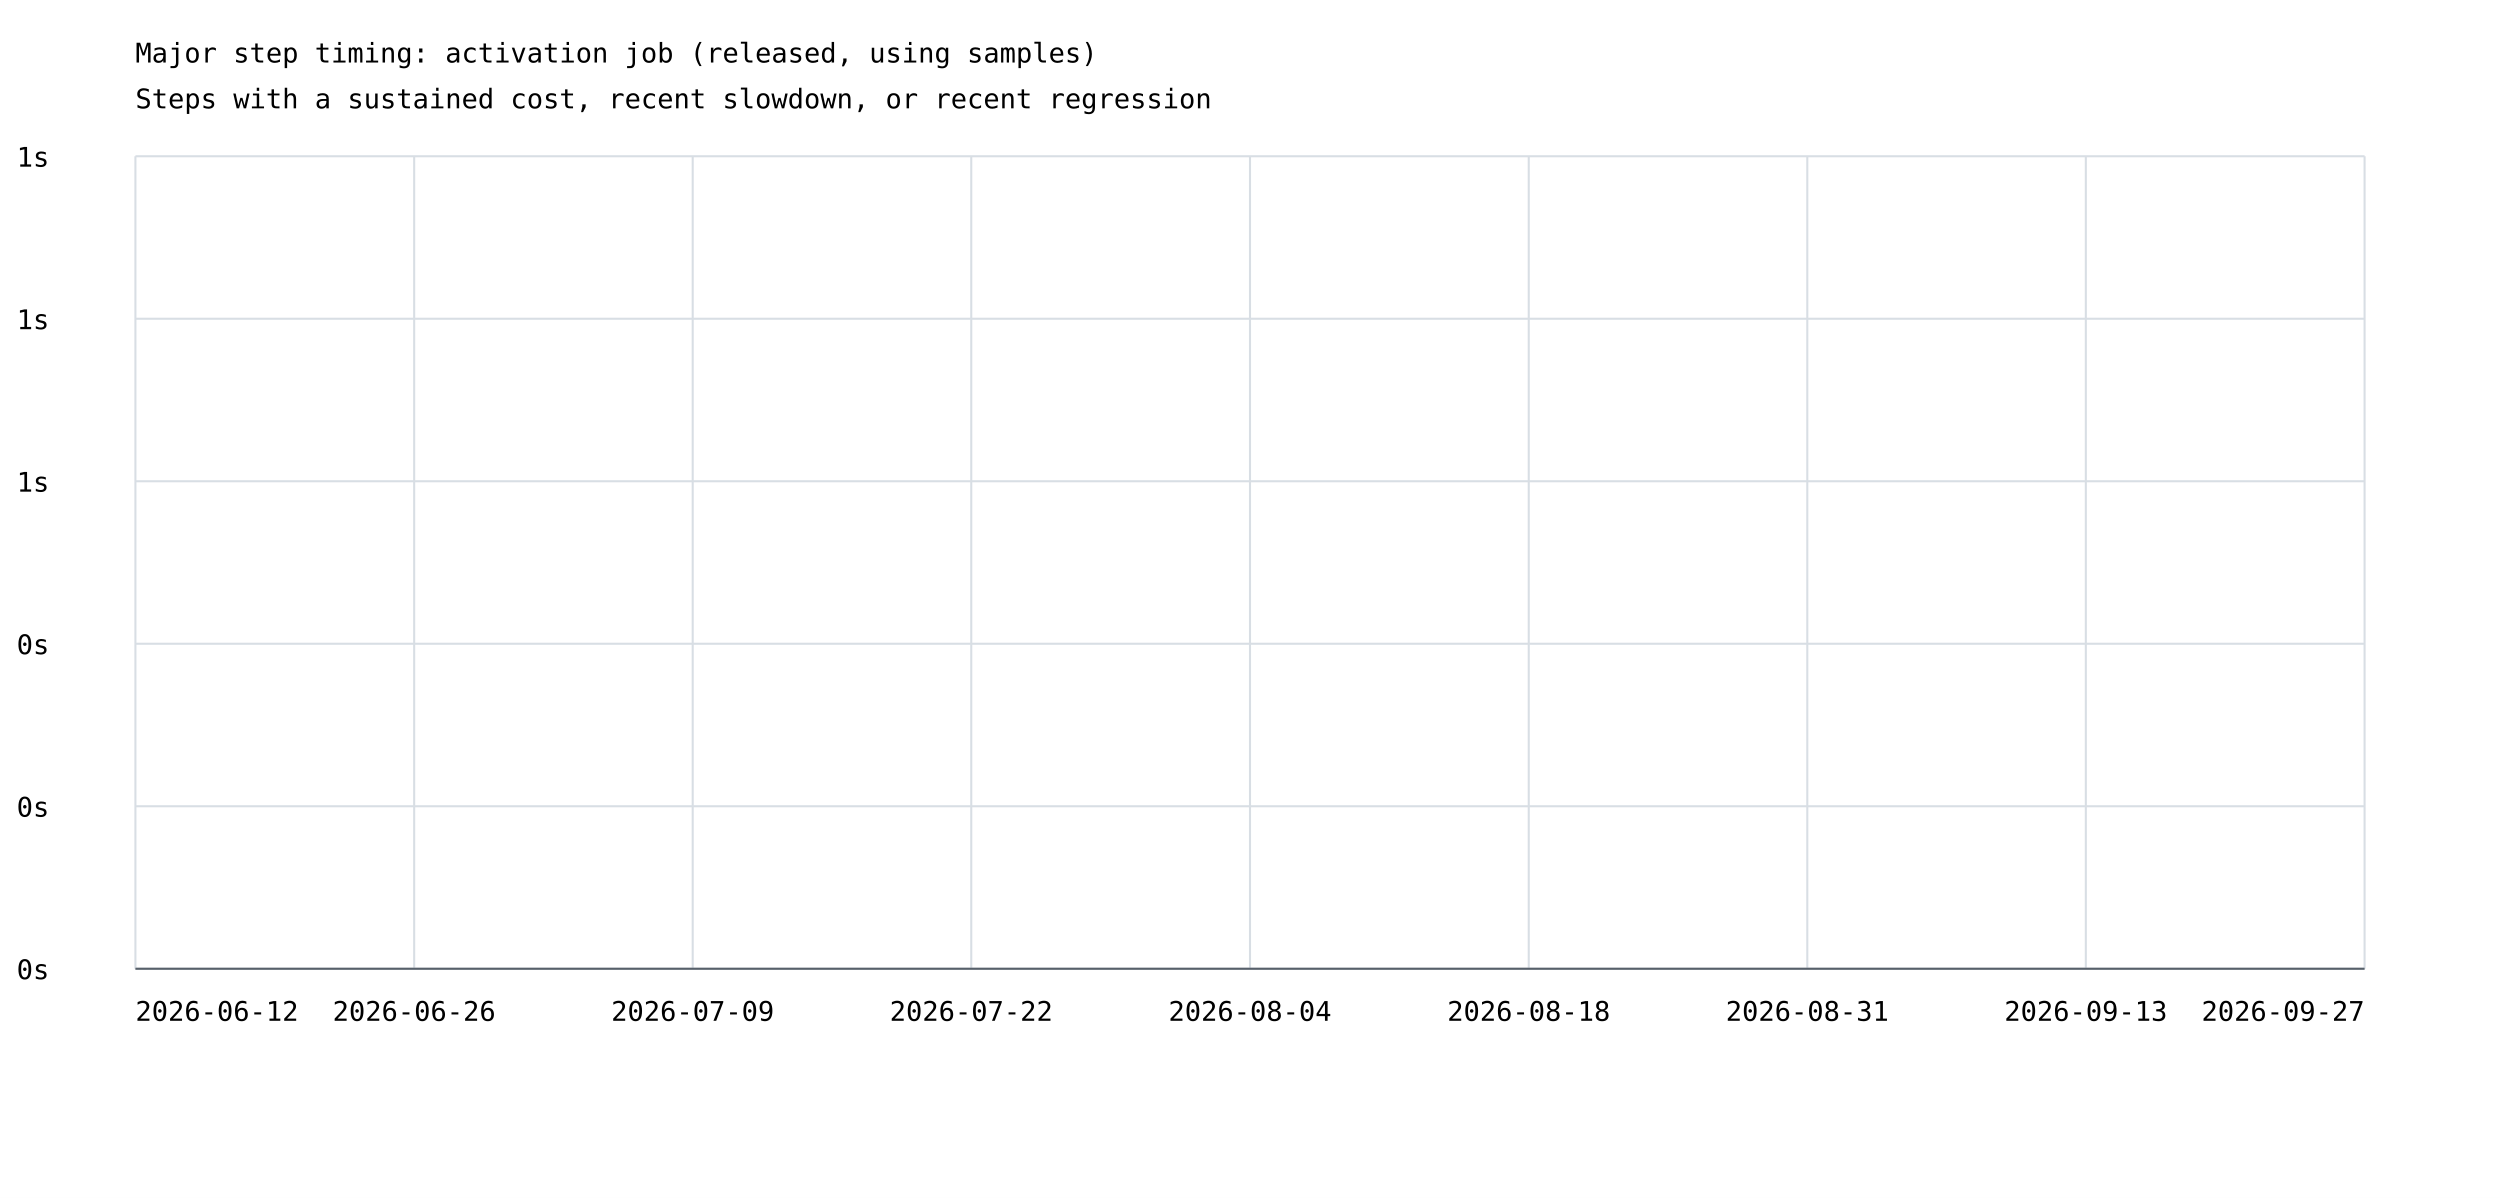
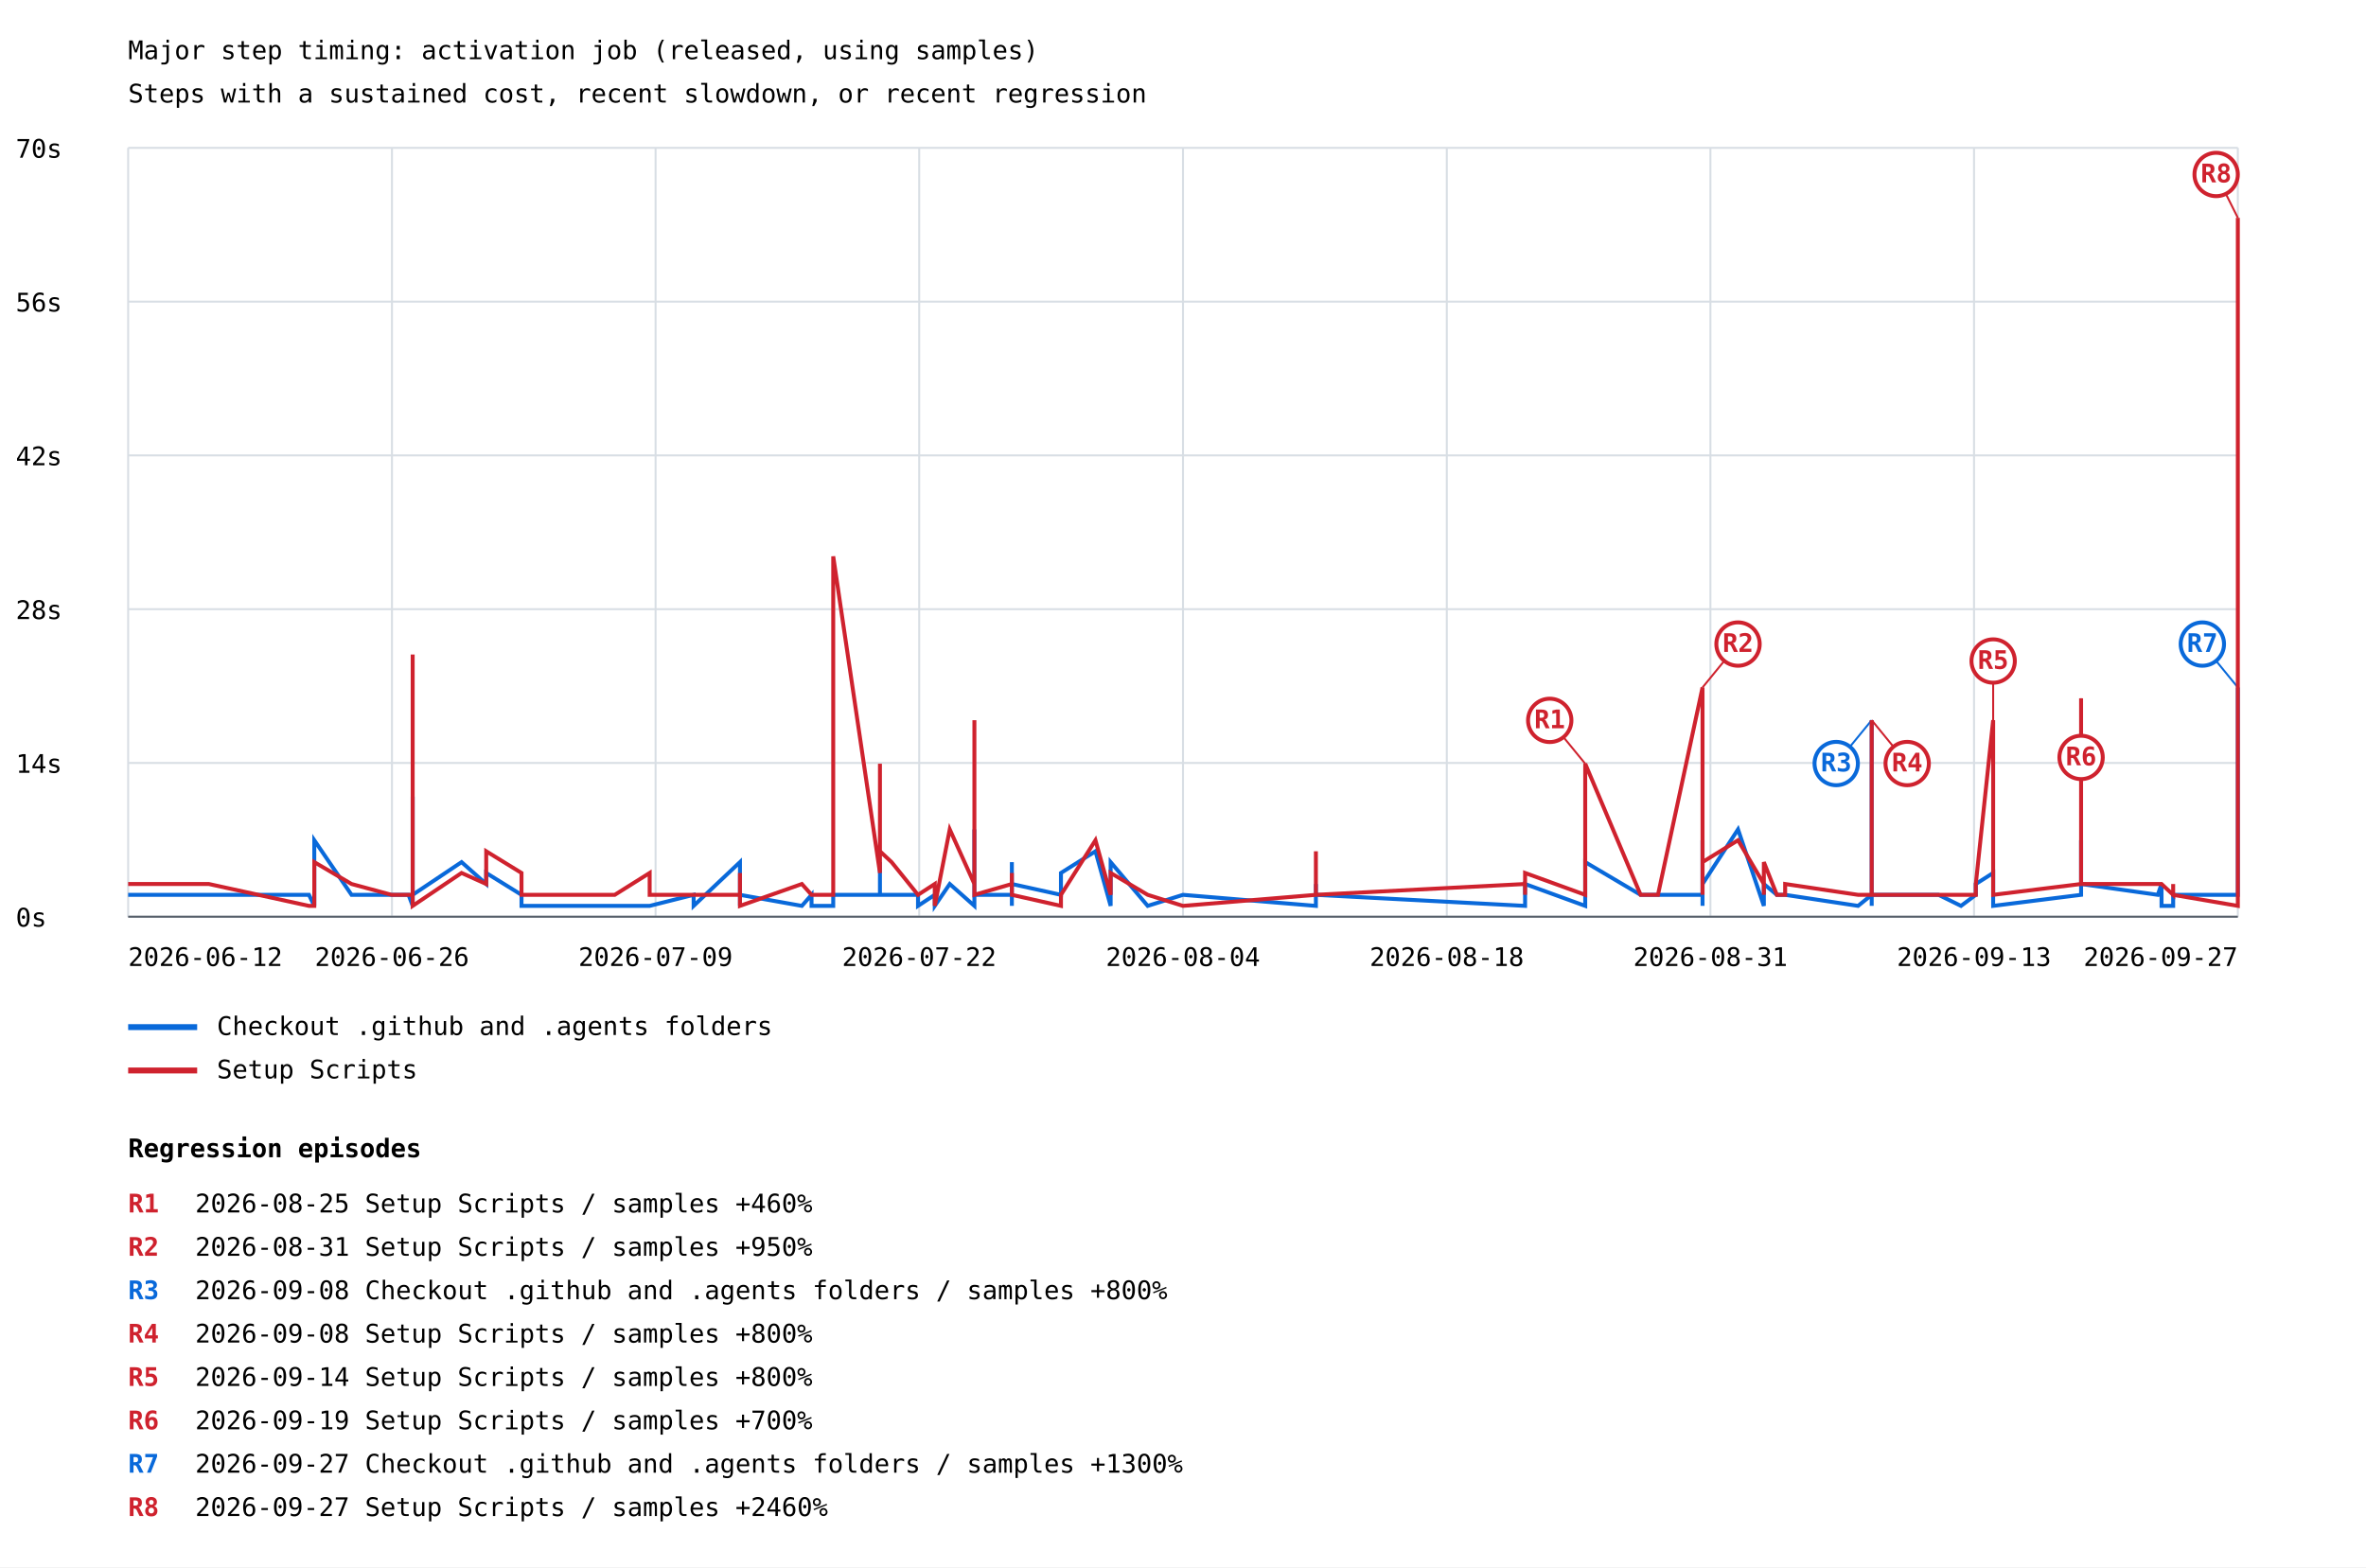
- <svg xmlns="http://www.w3.org/2000/svg" width="1200" height="575" viewBox="0 0 1200 575">
+ <svg xmlns="http://www.w3.org/2000/svg" width="1200" height="795" viewBox="0 0 1200 795">
  <rect width="100%" height="100%" fill="white" />
  <style>text{font-family:ui-monospace,monospace;font-size:13px}.axis{stroke:#57606a;stroke-width:1}.grid{stroke:#d8dee4;stroke-width:1}</style>
  <text x="65" y="30" font-size="20">Major step timing: activation job (released, using samples)</text>
  <text x="65" y="52">Steps with a sustained cost, recent slowdown, or recent regression</text>
  <line class="grid" x1="65" y1="465.0" x2="1135" y2="465.0" />
  <text x="8" y="470.0">0s</text>
  <line class="grid" x1="65" y1="387.0" x2="1135" y2="387.0" />
-   <text x="8" y="392.0">0s</text>
+   <text x="8" y="392.0">14s</text>
  <line class="grid" x1="65" y1="309.0" x2="1135" y2="309.0" />
-   <text x="8" y="314.0">0s</text>
+   <text x="8" y="314.0">28s</text>
  <line class="grid" x1="65" y1="231.0" x2="1135" y2="231.0" />
-   <text x="8" y="236.0">1s</text>
+   <text x="8" y="236.0">42s</text>
  <line class="grid" x1="65" y1="153.0" x2="1135" y2="153.0" />
-   <text x="8" y="158.0">1s</text>
+   <text x="8" y="158.0">56s</text>
  <line class="grid" x1="65" y1="75.0" x2="1135" y2="75.0" />
-   <text x="8" y="80.0">1s</text>
+   <text x="8" y="80.0">70s</text>
  <line class="grid" x1="65.0" y1="75" x2="65.0" y2="465" />
  <line class="grid" x1="198.8" y1="75" x2="198.8" y2="465" />
  <line class="grid" x1="332.5" y1="75" x2="332.5" y2="465" />
  <line class="grid" x1="466.2" y1="75" x2="466.2" y2="465" />
  <line class="grid" x1="600.0" y1="75" x2="600.0" y2="465" />
  <line class="grid" x1="733.8" y1="75" x2="733.8" y2="465" />
  <line class="grid" x1="867.5" y1="75" x2="867.5" y2="465" />
  <line class="grid" x1="1001.2" y1="75" x2="1001.2" y2="465" />
  <line class="grid" x1="1135.0" y1="75" x2="1135.0" y2="465" />
+   <polyline points="65.0,453.9 105.9,453.9 156.7,453.9 159.4,459.5 159.4,459.5 159.4,453.9 159.4,453.9 159.4,459.5 159.4,453.9 159.4,426.2 178.3,453.9 198.6,453.9 207.2,453.9 209.3,459.5 209.3,448.4 209.3,453.9 209.3,453.9 209.3,453.9 209.3,459.5 209.3,453.9 209.3,453.9 209.3,459.5 209.3,453.9 209.3,459.5 209.3,453.9 209.3,459.5 209.3,459.5 209.3,459.5 209.3,437.3 209.3,404.1 209.3,459.5 209.3,442.8 209.3,459.5 209.3,453.9 234.1,437.3 246.6,448.4 246.6,442.8 264.5,453.9 264.5,453.9 264.5,453.9 264.5,459.5 311.8,459.5 329.5,459.5 329.5,459.5 329.5,459.5 351.8,453.9 351.8,459.5 375.3,437.3 375.3,459.5 375.3,453.9 406.7,459.5 411.6,453.9 411.6,459.5 422.6,459.5 422.6,453.9 446.3,453.9 446.3,437.3 446.3,453.9 452.2,453.9 465.6,453.9 465.6,459.5 474.1,453.9 474.1,459.5 474.1,459.5 474.1,459.5 474.1,459.5 481.7,448.4 494.2,459.5 494.2,442.8 494.2,420.7 494.2,453.9 513.2,453.9 513.2,453.9 513.2,459.5 513.2,437.3 513.2,437.3 513.2,453.9 513.2,459.5 513.2,448.4 538.1,453.9 538.1,442.8 555.6,431.8 563.3,459.5 563.3,453.9 563.3,437.3 582.1,459.5 582.1,459.5 600.0,453.9 667.4,459.5 667.4,459.5 667.4,448.4 667.4,453.9 667.4,459.5 667.4,448.4 667.4,459.5 667.4,453.9 773.5,459.5 773.5,453.9 773.5,448.4 804.0,459.5 804.0,437.3 832.1,453.9 840.9,453.9 863.5,453.9 863.5,459.5 863.5,426.2 863.5,453.9 863.5,448.4 881.5,420.7 894.6,459.5 894.6,453.9 894.6,453.9 894.6,453.9 894.6,448.4 901.2,453.9 905.4,453.9 905.4,453.9 942.4,459.5 949.3,453.9 949.3,365.3 949.3,415.1 949.3,437.3 949.3,381.9 949.3,442.8 949.3,448.4 949.3,459.5 949.3,448.4 949.3,453.9 949.3,453.9 949.3,453.9 949.3,453.9 952.3,453.9 958.4,453.9 973.0,453.9 983.2,453.9 994.6,459.5 1002.1,453.9 1002.1,448.4 1010.9,442.8 1010.9,453.9 1010.9,459.5 1010.9,453.9 1010.9,453.9 1010.9,459.5 1055.5,453.9 1055.5,426.2 1055.5,448.4 1055.5,448.4 1094.4,453.9 1096.3,448.4 1096.3,459.5 1096.3,459.5 1102.2,459.5 1102.2,459.5 1102.2,459.5 1102.2,453.9 1102.2,453.9 1135.0,453.9 1135.0,348.7" fill="none" stroke="#0969da" stroke-width="2" />
+   <line x1="949.3" y1="365.3" x2="931.3" y2="387.3" stroke="#0969da" stroke-width="1" />
+   <circle cx="931.3" cy="387.3" r="11" fill="white" stroke="#0969da" stroke-width="2" />
+   <text x="931.3" y="391.3" fill="#0969da" font-size="10" font-weight="bold" text-anchor="middle">R3</text>
+   <line x1="1135.0" y1="348.7" x2="1117.0" y2="326.7" stroke="#0969da" stroke-width="1" />
+   <circle cx="1117.0" cy="326.7" r="11" fill="white" stroke="#0969da" stroke-width="2" />
+   <text x="1117.0" y="330.7" fill="#0969da" font-size="10" font-weight="bold" text-anchor="middle">R7</text>
+   <line x1="65" y1="521" x2="100" y2="521" stroke="#0969da" stroke-width="3" />
+   <text x="110" y="525">Checkout .github and .agents folders</text>
+   <polyline points="65.0,448.4 105.9,448.4 156.7,459.5 159.4,459.5 159.4,453.9 159.4,453.9 159.4,448.4 159.4,453.9 159.4,453.9 159.4,437.3 178.3,448.4 198.6,453.9 207.2,453.9 209.3,453.9 209.3,448.4 209.3,453.9 209.3,431.8 209.3,453.9 209.3,442.8 209.3,453.9 209.3,453.9 209.3,459.5 209.3,453.9 209.3,448.4 209.3,448.4 209.3,459.5 209.3,453.9 209.3,453.9 209.3,332.0 209.3,420.7 209.3,453.9 209.3,453.9 209.3,453.9 209.3,459.5 234.1,442.8 246.6,448.4 246.6,431.8 264.5,442.8 264.5,453.9 264.5,448.4 264.5,453.9 311.8,453.9 329.5,442.8 329.5,453.9 329.5,453.9 351.8,453.9 351.8,453.9 375.3,453.9 375.3,442.8 375.3,459.5 406.7,448.4 411.6,453.9 411.6,453.9 422.6,453.9 422.6,282.2 446.3,442.8 446.3,387.4 446.3,431.8 452.2,437.3 465.6,453.9 465.6,453.9 474.1,448.4 474.1,453.9 474.1,453.9 474.1,448.4 474.1,459.5 481.7,420.7 494.2,448.4 494.2,426.2 494.2,365.3 494.2,453.9 513.2,448.4 513.2,453.9 513.2,453.9 513.2,448.4 513.2,453.9 513.2,453.9 513.2,442.8 513.2,453.9 538.1,459.5 538.1,453.9 555.6,426.2 563.3,453.9 563.3,453.9 563.3,442.8 582.1,453.9 582.1,453.9 600.0,459.5 667.4,453.9 667.4,453.9 667.4,431.8 667.4,448.4 667.4,453.9 667.4,448.4 667.4,453.9 667.4,453.9 773.5,448.4 773.5,453.9 773.5,442.8 804.0,453.9 804.0,387.4 832.1,453.9 840.9,453.9 863.5,348.7 863.5,453.9 863.5,398.5 863.5,448.4 863.5,437.3 881.5,426.2 894.6,448.4 894.6,453.9 894.6,453.9 894.6,453.9 894.6,437.3 901.2,453.9 905.4,453.9 905.4,448.4 942.4,453.9 949.3,453.9 949.3,437.3 949.3,365.3 949.3,448.4 949.3,393.0 949.3,426.2 949.3,442.8 949.3,453.9 949.3,448.4 949.3,442.8 949.3,453.9 949.3,437.3 949.3,453.9 952.3,453.9 958.4,453.9 973.0,453.9 983.2,453.9 994.6,453.9 1002.1,453.9 1002.1,448.4 1010.9,365.3 1010.9,453.9 1010.9,420.7 1010.9,448.4 1010.9,453.9 1010.9,453.9 1055.5,448.4 1055.5,354.2 1055.5,420.7 1055.5,448.4 1094.4,448.4 1096.3,448.4 1096.3,448.4 1096.3,448.4 1102.2,453.9 1102.2,453.9 1102.2,453.9 1102.2,448.4 1102.2,453.9 1135.0,459.5 1135.0,110.5" fill="none" stroke="#cf222e" stroke-width="2" />
+   <line x1="804.0" y1="387.4" x2="786.0" y2="365.4" stroke="#cf222e" stroke-width="1" />
+   <circle cx="786.0" cy="365.4" r="11" fill="white" stroke="#cf222e" stroke-width="2" />
+   <text x="786.0" y="369.4" fill="#cf222e" font-size="10" font-weight="bold" text-anchor="middle">R1</text>
+   <line x1="863.5" y1="348.7" x2="881.5" y2="326.7" stroke="#cf222e" stroke-width="1" />
+   <circle cx="881.5" cy="326.7" r="11" fill="white" stroke="#cf222e" stroke-width="2" />
+   <text x="881.5" y="330.7" fill="#cf222e" font-size="10" font-weight="bold" text-anchor="middle">R2</text>
+   <line x1="949.3" y1="365.3" x2="967.3" y2="387.3" stroke="#cf222e" stroke-width="1" />
+   <circle cx="967.3" cy="387.3" r="11" fill="white" stroke="#cf222e" stroke-width="2" />
+   <text x="967.3" y="391.3" fill="#cf222e" font-size="10" font-weight="bold" text-anchor="middle">R4</text>
+   <line x1="1010.9" y1="365.3" x2="1010.9" y2="335.3" stroke="#cf222e" stroke-width="1" />
+   <circle cx="1010.9" cy="335.3" r="11" fill="white" stroke="#cf222e" stroke-width="2" />
+   <text x="1010.9" y="339.3" fill="#cf222e" font-size="10" font-weight="bold" text-anchor="middle">R5</text>
+   <line x1="1055.5" y1="354.2" x2="1055.5" y2="384.2" stroke="#cf222e" stroke-width="1" />
+   <circle cx="1055.5" cy="384.2" r="11" fill="white" stroke="#cf222e" stroke-width="2" />
+   <text x="1055.5" y="388.2" fill="#cf222e" font-size="10" font-weight="bold" text-anchor="middle">R6</text>
+   <line x1="1135.0" y1="110.5" x2="1124.0" y2="88.5" stroke="#cf222e" stroke-width="1" />
+   <circle cx="1124.0" cy="88.5" r="11" fill="white" stroke="#cf222e" stroke-width="2" />
+   <text x="1124.0" y="92.5" fill="#cf222e" font-size="10" font-weight="bold" text-anchor="middle">R8</text>
+   <line x1="65" y1="543" x2="100" y2="543" stroke="#cf222e" stroke-width="3" />
+   <text x="110" y="547">Setup Scripts</text>
  <text x="65.0" y="490" text-anchor="start">2026-06-12</text>
  <text x="198.8" y="490" text-anchor="middle">2026-06-26</text>
  <text x="332.5" y="490" text-anchor="middle">2026-07-09</text>
  <text x="466.2" y="490" text-anchor="middle">2026-07-22</text>
  <text x="600.0" y="490" text-anchor="middle">2026-08-04</text>
  <text x="733.8" y="490" text-anchor="middle">2026-08-18</text>
  <text x="867.5" y="490" text-anchor="middle">2026-08-31</text>
  <text x="1001.2" y="490" text-anchor="middle">2026-09-13</text>
  <text x="1135.0" y="490" text-anchor="end">2026-09-27</text>
  <line class="axis" x1="65" y1="465" x2="1135" y2="465" />
+   <text x="65" y="587" font-size="16" font-weight="bold">Regression episodes</text>
+   <text x="65" y="615" fill="#cf222e" font-weight="bold">R1</text>
+   <text x="99" y="615">2026-08-25  Setup Scripts / samples  +460%</text>
+   <text x="65" y="637" fill="#cf222e" font-weight="bold">R2</text>
+   <text x="99" y="637">2026-08-31  Setup Scripts / samples  +950%</text>
+   <text x="65" y="659" fill="#0969da" font-weight="bold">R3</text>
+   <text x="99" y="659">2026-09-08  Checkout .github and .agents folders / samples  +800%</text>
+   <text x="65" y="681" fill="#cf222e" font-weight="bold">R4</text>
+   <text x="99" y="681">2026-09-08  Setup Scripts / samples  +800%</text>
+   <text x="65" y="703" fill="#cf222e" font-weight="bold">R5</text>
+   <text x="99" y="703">2026-09-14  Setup Scripts / samples  +800%</text>
+   <text x="65" y="725" fill="#cf222e" font-weight="bold">R6</text>
+   <text x="99" y="725">2026-09-19  Setup Scripts / samples  +700%</text>
+   <text x="65" y="747" fill="#0969da" font-weight="bold">R7</text>
+   <text x="99" y="747">2026-09-27  Checkout .github and .agents folders / samples  +1300%</text>
+   <text x="65" y="769" fill="#cf222e" font-weight="bold">R8</text>
+   <text x="99" y="769">2026-09-27  Setup Scripts / samples  +2460%</text>
</svg>
